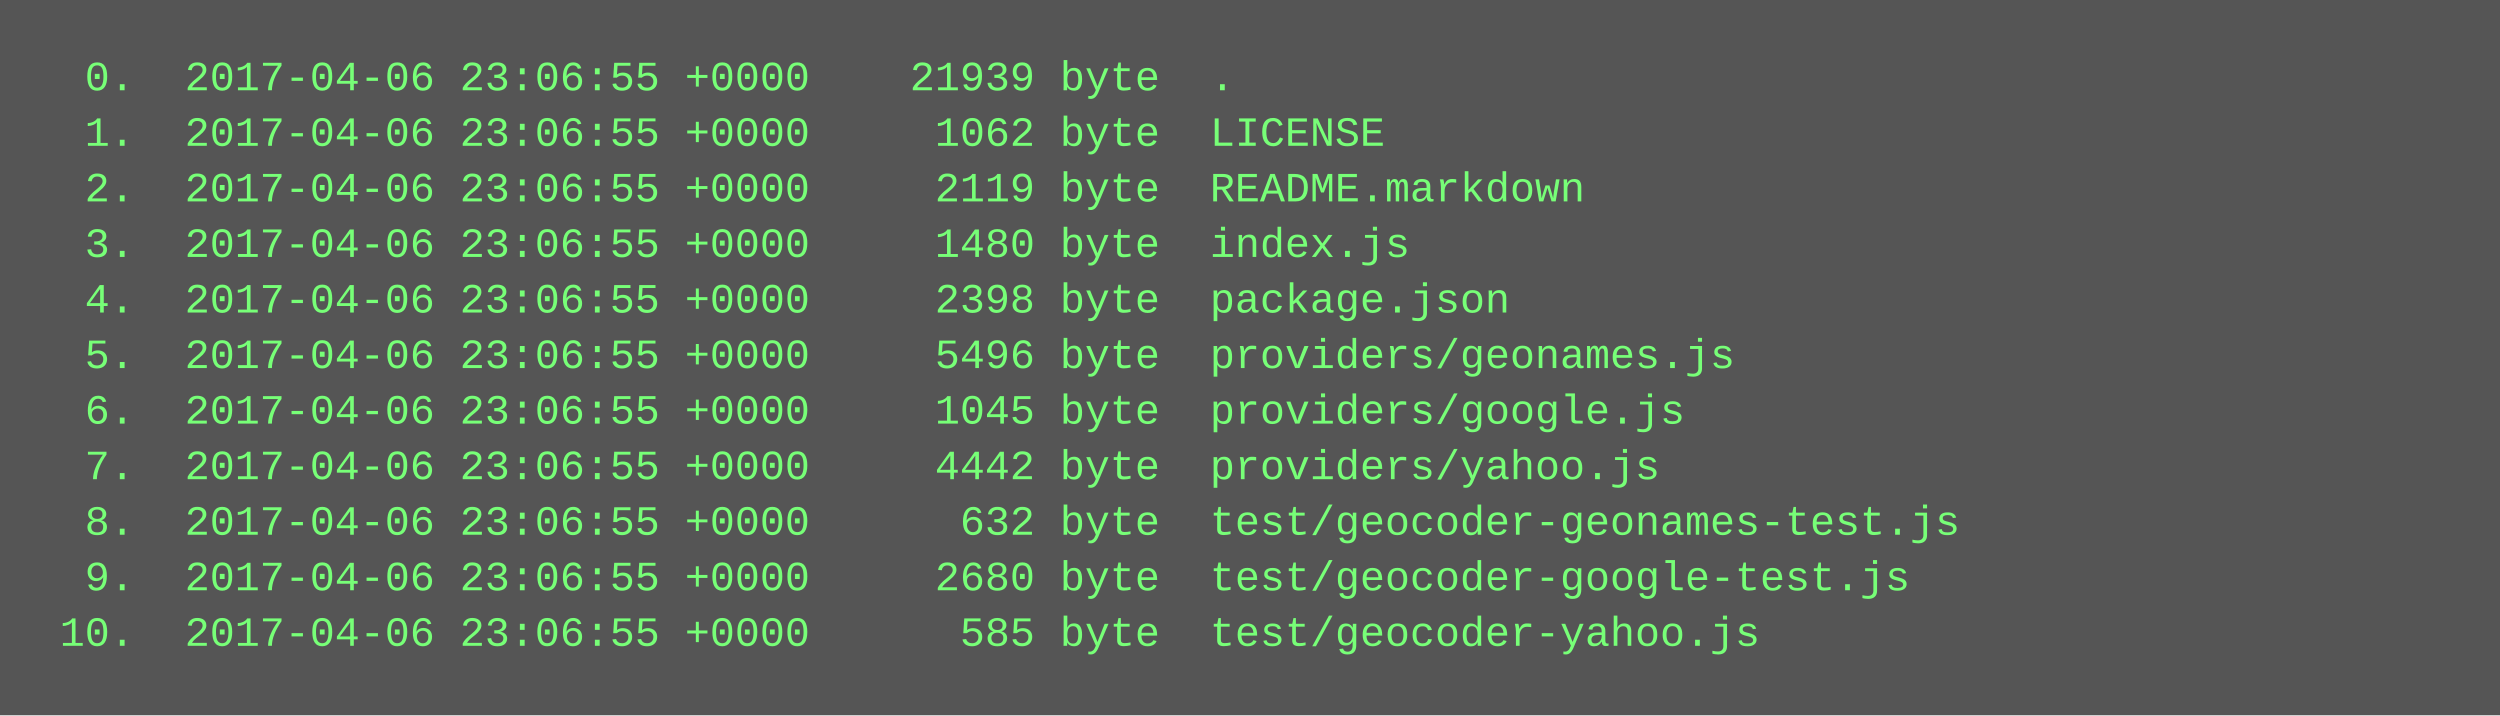
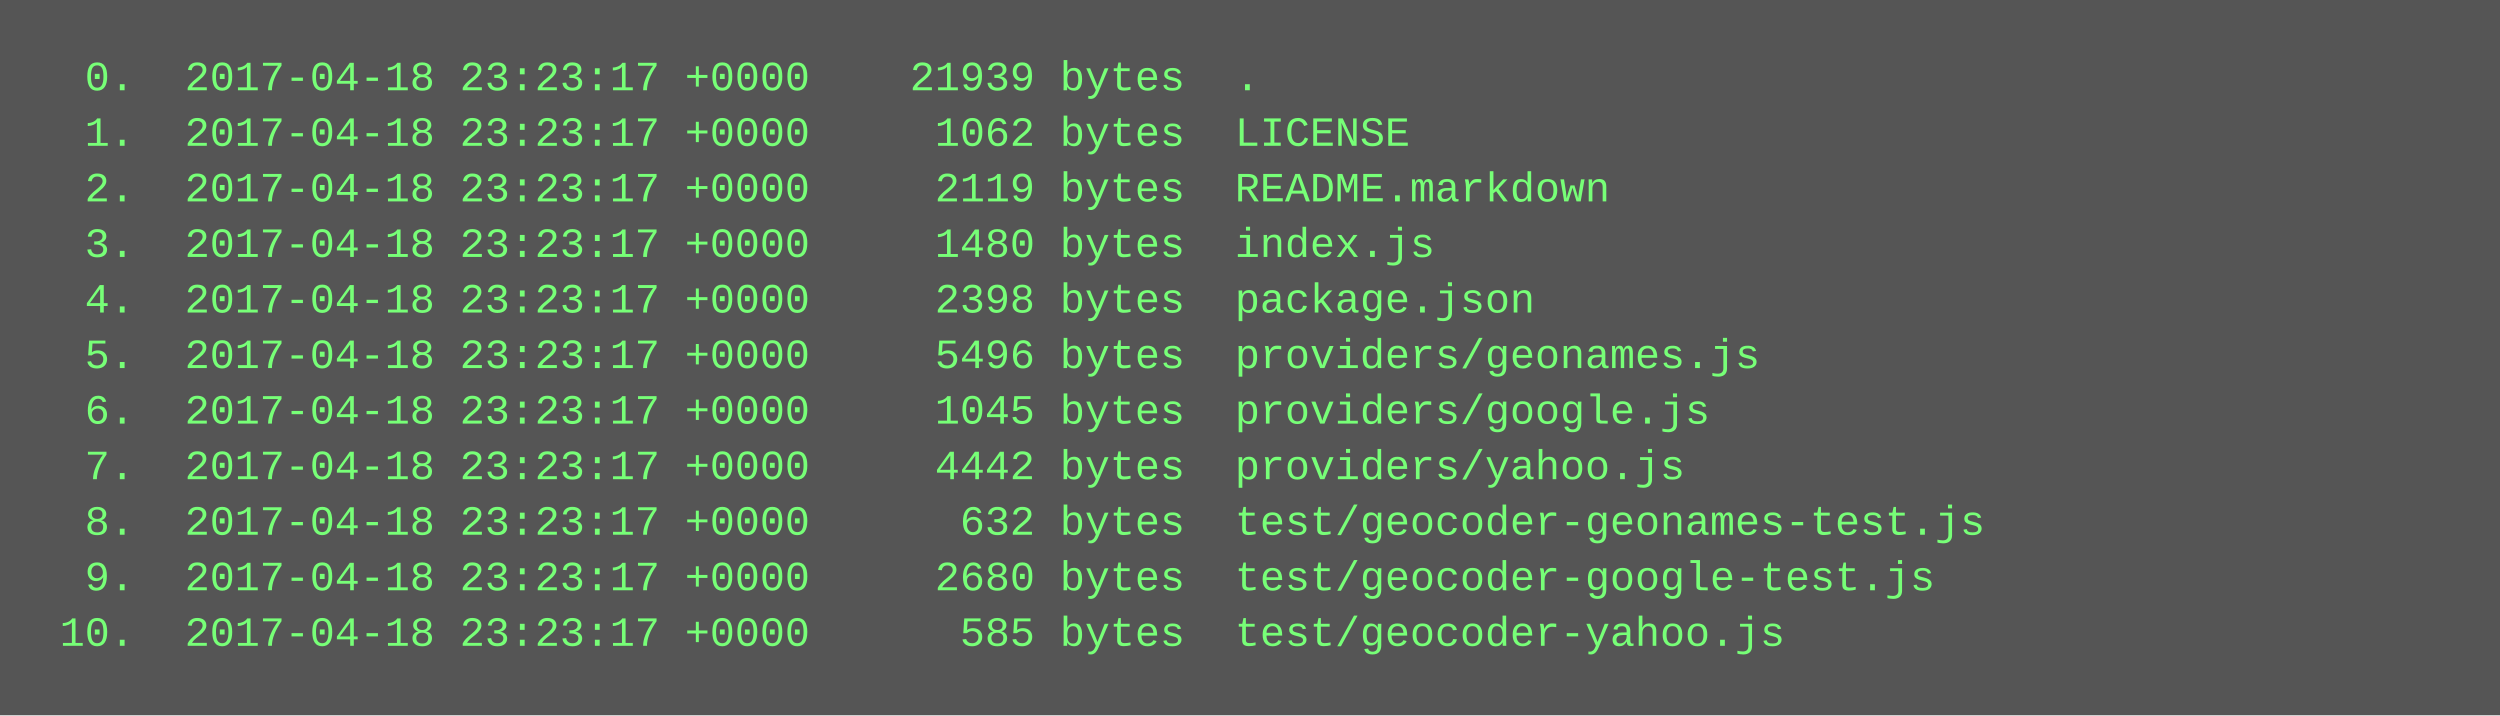
<svg xmlns="http://www.w3.org/2000/svg" height="206" width="720">
  <rect height="206" fill="#555" width="720" />
  <text fill="#7f7" font-family="Courier New" font-size="12" xml:space="preserve">
-     <tspan x="10" y="26">  0.  2017-04-06 23:06:55 +0000    21939 byte  .</tspan>
-     <tspan x="10" y="42">  1.  2017-04-06 23:06:55 +0000     1062 byte  LICENSE</tspan>
-     <tspan x="10" y="58">  2.  2017-04-06 23:06:55 +0000     2119 byte  README.markdown</tspan>
-     <tspan x="10" y="74">  3.  2017-04-06 23:06:55 +0000     1480 byte  index.js</tspan>
-     <tspan x="10" y="90">  4.  2017-04-06 23:06:55 +0000     2398 byte  package.json</tspan>
-     <tspan x="10" y="106">  5.  2017-04-06 23:06:55 +0000     5496 byte  providers/geonames.js</tspan>
-     <tspan x="10" y="122">  6.  2017-04-06 23:06:55 +0000     1045 byte  providers/google.js</tspan>
-     <tspan x="10" y="138">  7.  2017-04-06 23:06:55 +0000     4442 byte  providers/yahoo.js</tspan>
-     <tspan x="10" y="154">  8.  2017-04-06 23:06:55 +0000      632 byte  test/geocoder-geonames-test.js</tspan>
-     <tspan x="10" y="170">  9.  2017-04-06 23:06:55 +0000     2680 byte  test/geocoder-google-test.js</tspan>
-     <tspan x="10" y="186"> 10.  2017-04-06 23:06:55 +0000      585 byte  test/geocoder-yahoo.js</tspan>
+     <tspan x="10" y="26">  0.  2017-04-18 23:23:17 +0000    21939 bytes  .</tspan>
+     <tspan x="10" y="42">  1.  2017-04-18 23:23:17 +0000     1062 bytes  LICENSE</tspan>
+     <tspan x="10" y="58">  2.  2017-04-18 23:23:17 +0000     2119 bytes  README.markdown</tspan>
+     <tspan x="10" y="74">  3.  2017-04-18 23:23:17 +0000     1480 bytes  index.js</tspan>
+     <tspan x="10" y="90">  4.  2017-04-18 23:23:17 +0000     2398 bytes  package.json</tspan>
+     <tspan x="10" y="106">  5.  2017-04-18 23:23:17 +0000     5496 bytes  providers/geonames.js</tspan>
+     <tspan x="10" y="122">  6.  2017-04-18 23:23:17 +0000     1045 bytes  providers/google.js</tspan>
+     <tspan x="10" y="138">  7.  2017-04-18 23:23:17 +0000     4442 bytes  providers/yahoo.js</tspan>
+     <tspan x="10" y="154">  8.  2017-04-18 23:23:17 +0000      632 bytes  test/geocoder-geonames-test.js</tspan>
+     <tspan x="10" y="170">  9.  2017-04-18 23:23:17 +0000     2680 bytes  test/geocoder-google-test.js</tspan>
+     <tspan x="10" y="186"> 10.  2017-04-18 23:23:17 +0000      585 bytes  test/geocoder-yahoo.js</tspan>
  </text>
</svg>
